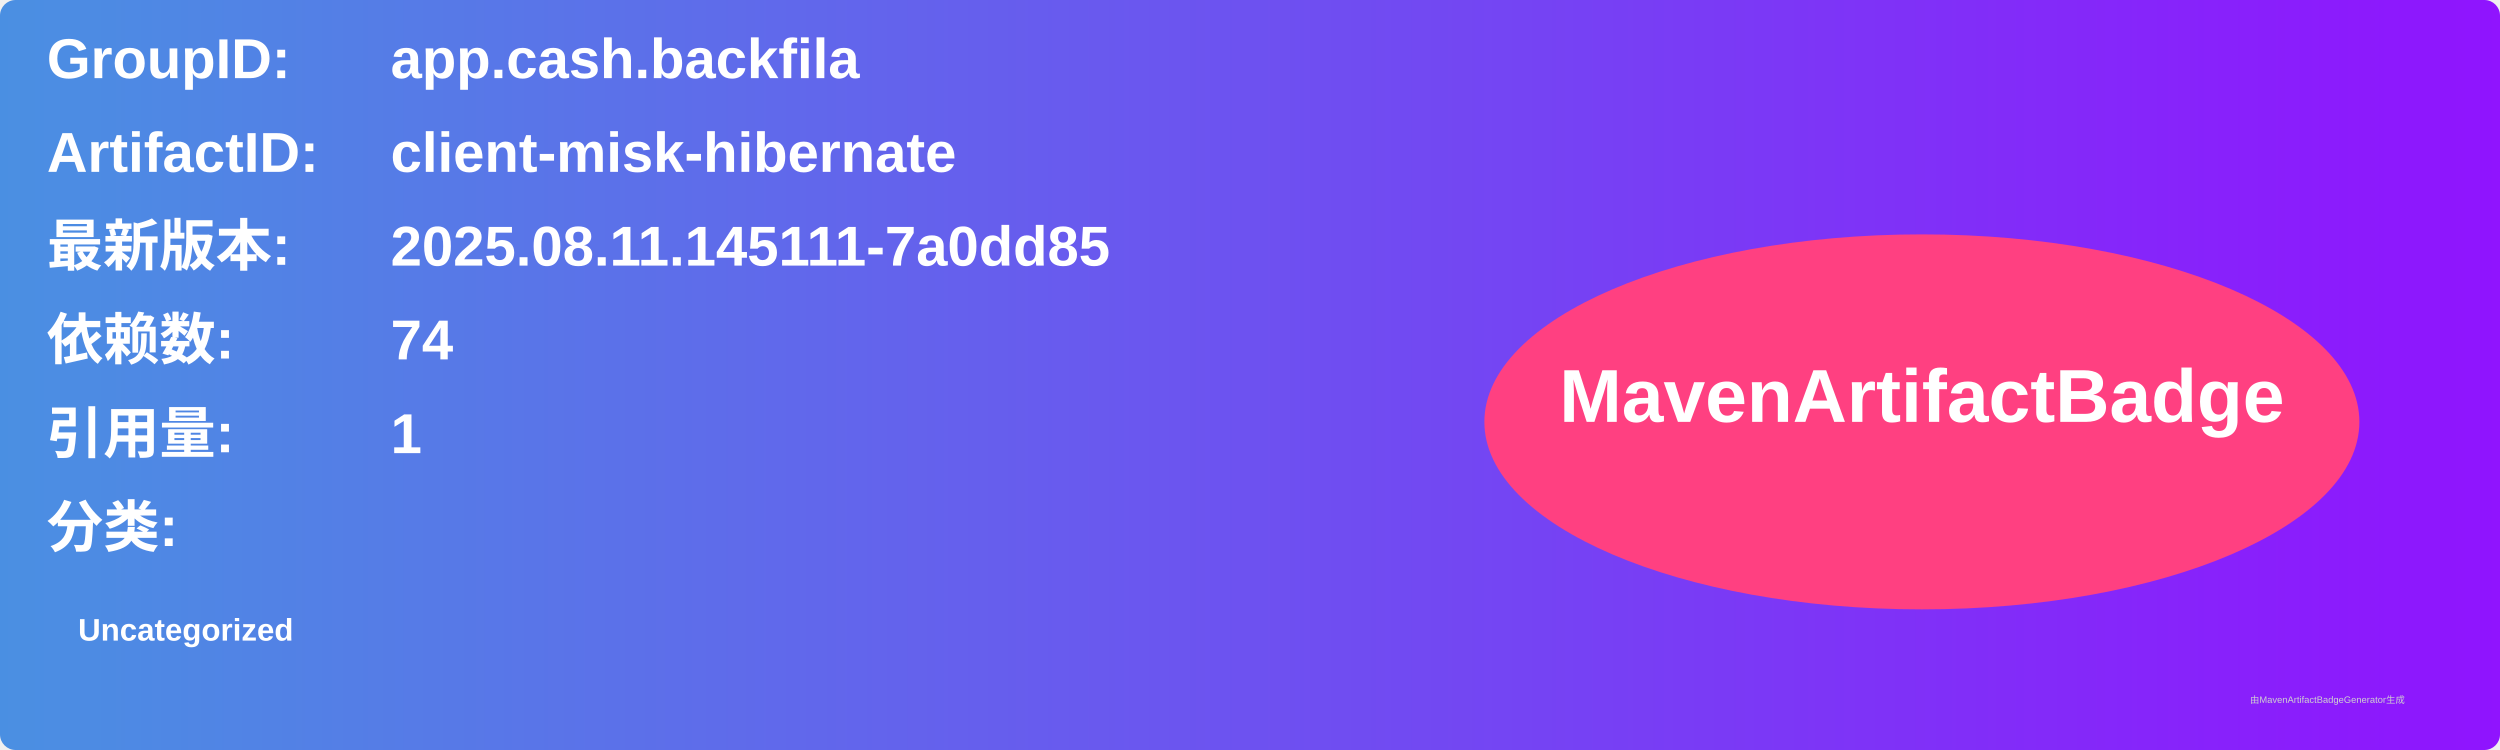
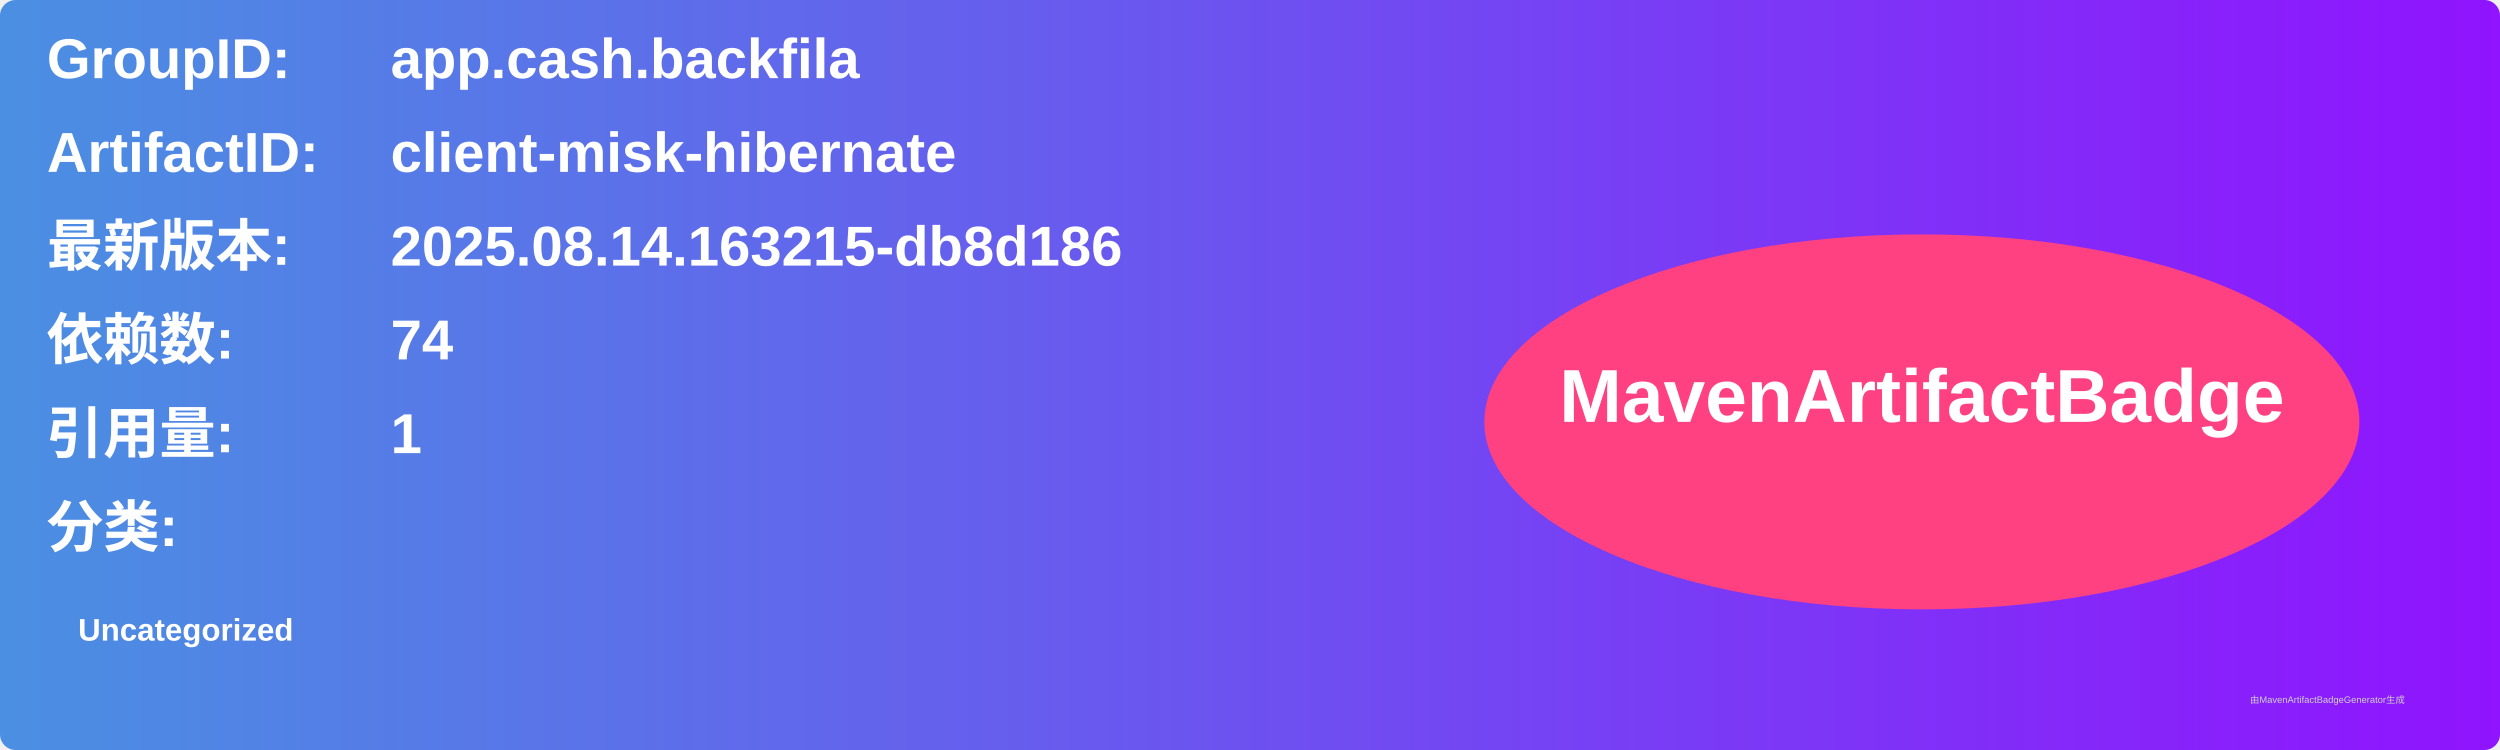
<svg xmlns="http://www.w3.org/2000/svg" width="800" height="240" viewBox="0 0 800 240">
  <linearGradient id="grad" x1="0%" y1="0%" x2="100%" y2="0%">
    <stop offset="0%" stop-color="#4a90e2" />
    <stop offset="100%" stop-color="#9013fe" />
  </linearGradient>
  <rect width="100%" height="100%" rx="5" ry="5" fill="url(#grad)" />
  <g transform="translate(15, 15)">
    <text x="0" y="10" font-family="Arial" font-size="18" fill="white" font-weight="bold" width="260">GroupID:</text>
    <text x="110" y="10" font-family="Arial" font-size="18" fill="white" font-weight="bold" width="460">app.cash.backfila</text>
    <text x="0" y="40" font-family="Arial" font-size="18" fill="white" font-weight="bold" width="260">ArtifactID:</text>
    <text x="110" y="40" font-family="Arial" font-size="18" fill="white" font-weight="bold" width="460">client-misk-hibernate</text>
    <text x="0" y="70" font-family="Arial" font-size="18" fill="white" font-weight="bold">最新版本:</text>
    <text x="110" y="70" font-family="Arial" font-size="18" fill="white" font-weight="bold">
-       <tspan font-weight="bold">2025.08.11.145111-7a0dd85</tspan>
+       <tspan font-weight="bold">2025.08.14.163215-db8d186</tspan>
    </text>
    <text x="0" y="100" font-family="Arial" font-size="18" fill="white" font-weight="bold">依赖数: </text>
    <text x="110" y="100" font-family="Arial" font-size="18" fill="white">
      <tspan font-weight="bold">74</tspan>
    </text>
    <text x="0" y="130" font-family="Arial" font-size="18" fill="white" font-weight="bold">引用量: </text>
    <text x="110" y="130" font-family="Arial" font-size="18" fill="white">
      <tspan font-weight="bold">1</tspan>
    </text>
    <text x="0" y="160" font-family="Arial" font-size="18" fill="white" font-weight="bold">分类:</text>
    <text x="10" y="190" font-family="Arial" font-size="10" fill="white">
      <tspan font-weight="bold">Uncategorized</tspan>
    </text>
    <ellipse cx="600" cy="120" rx="140" ry="60" fill="#ff4081" />
    <text x="600" y="120" text-anchor="middle" font-family="Arial" font-size="24" fill="white" font-weight="bold">MavenArtifactBadge</text>
  </g>
  <text x="720" y="225" font-family="Arial" font-size="3" fill="#d0d0d0">由MavenArtifactBadgeGenerator生成</text>
</svg>
